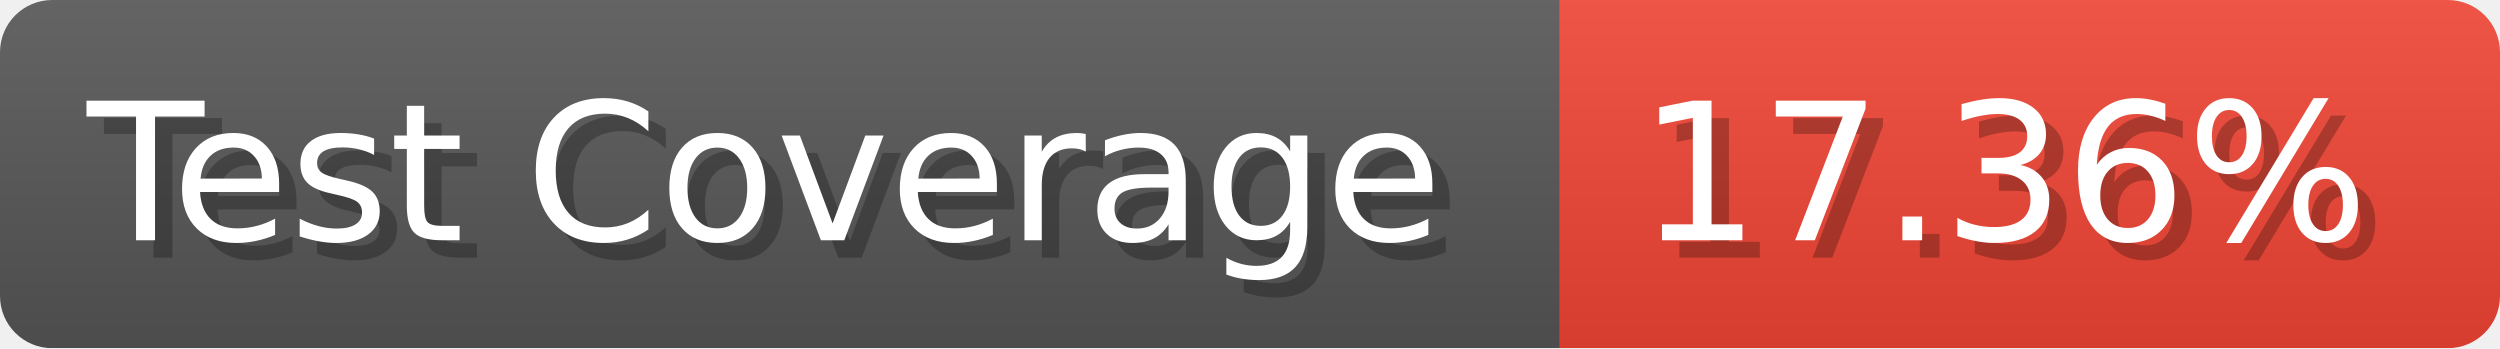
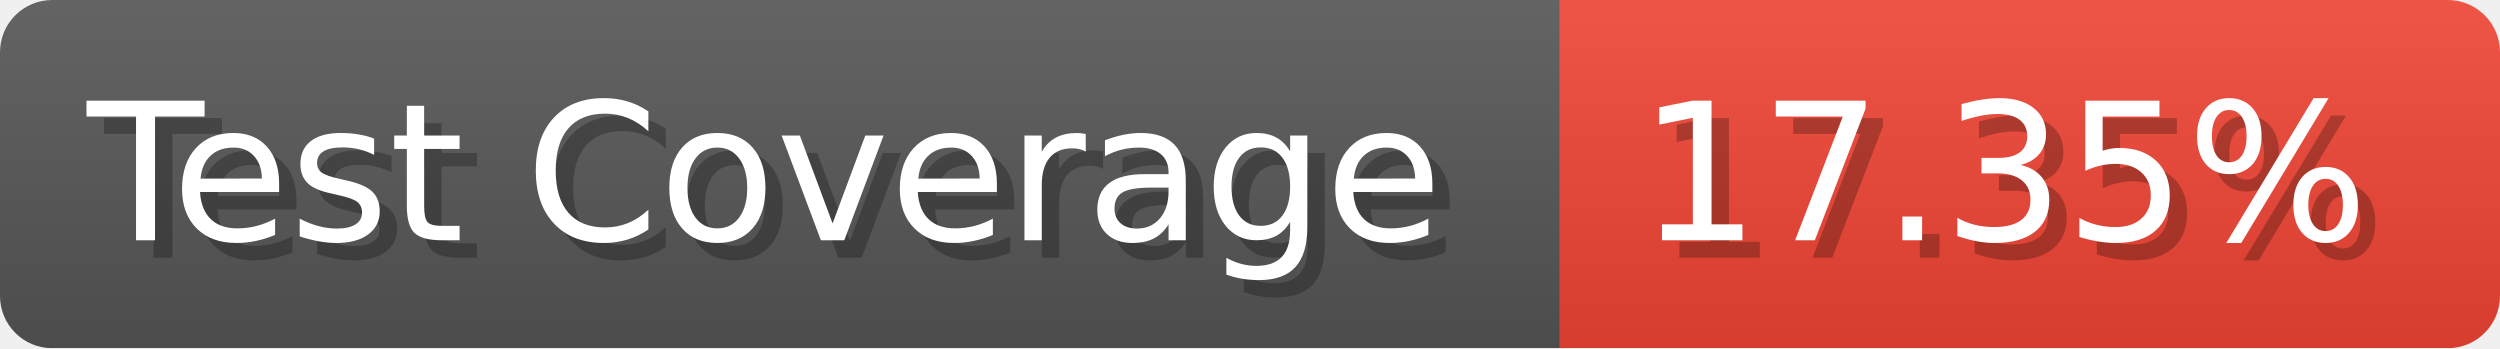
- <svg xmlns="http://www.w3.org/2000/svg" width="143.6" height="20" viewBox="0 0 1436 200" role="img" aria-label="Test Coverage: 17.36%">
+ <svg xmlns="http://www.w3.org/2000/svg" width="143.6" height="20" viewBox="0 0 1436 200" role="img" aria-label="Test Coverage: 17.35%">
  <linearGradient id="a" x2="0" y2="100%">
    <stop offset="0" stop-opacity=".1" stop-color="#EEE" />
    <stop offset="1" stop-opacity=".1" />
  </linearGradient>
  <mask id="m">
    <rect width="1436" height="200" rx="30" fill="#FFF" />
  </mask>
  <g mask="url(#m)">
    <rect width="896" height="200" fill="#555" />
    <rect width="540" height="200" fill="#E43" x="896" />
    <rect width="1436" height="200" fill="url(#a)" />
  </g>
  <g aria-hidden="true" fill="#fff" text-anchor="start" font-family="Verdana,DejaVu Sans,sans-serif" font-size="110">
    <text x="60" y="148" textLength="796" fill="#000" opacity="0.25">Test Coverage</text>
    <text x="50" y="138" textLength="796">Test Coverage</text>
-     <text x="951" y="148" textLength="440" fill="#000" opacity="0.25">17.36%</text>
-     <text x="941" y="138" textLength="440">17.36%</text>
+     <text x="951" y="148" textLength="440" fill="#000" opacity="0.25">17.35%</text>
+     <text x="941" y="138" textLength="440">17.35%</text>
  </g>
</svg>
